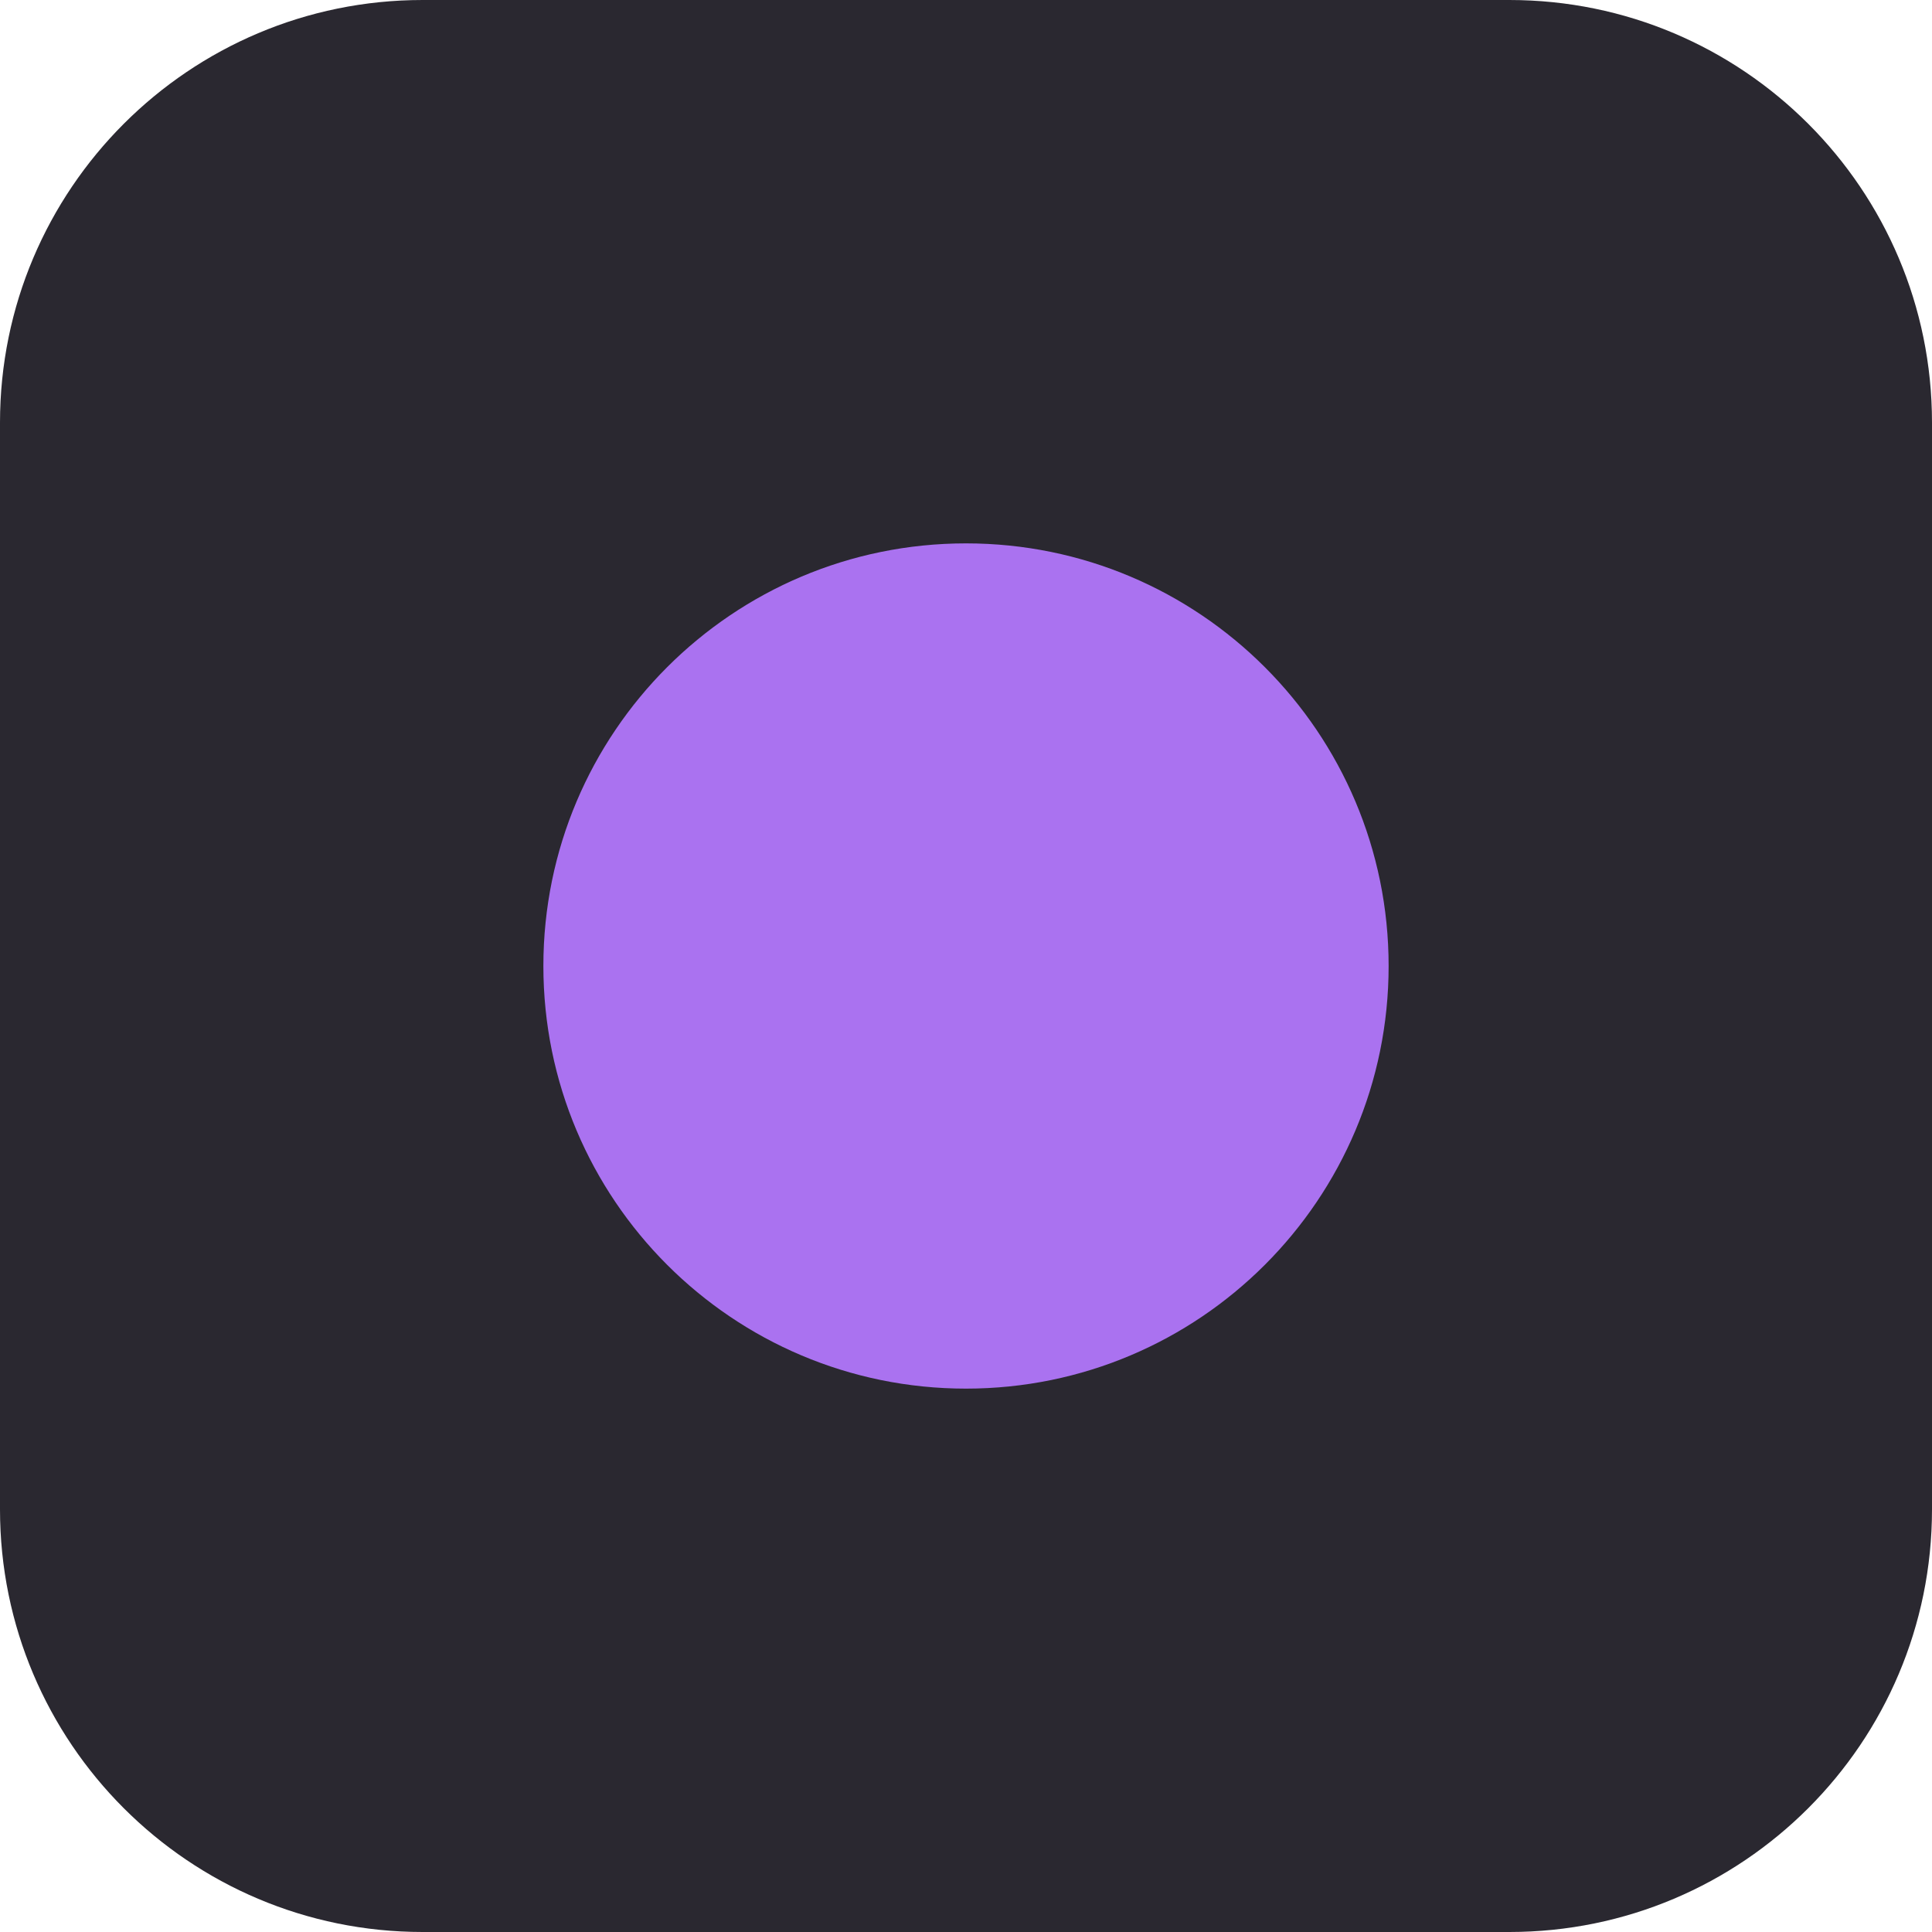
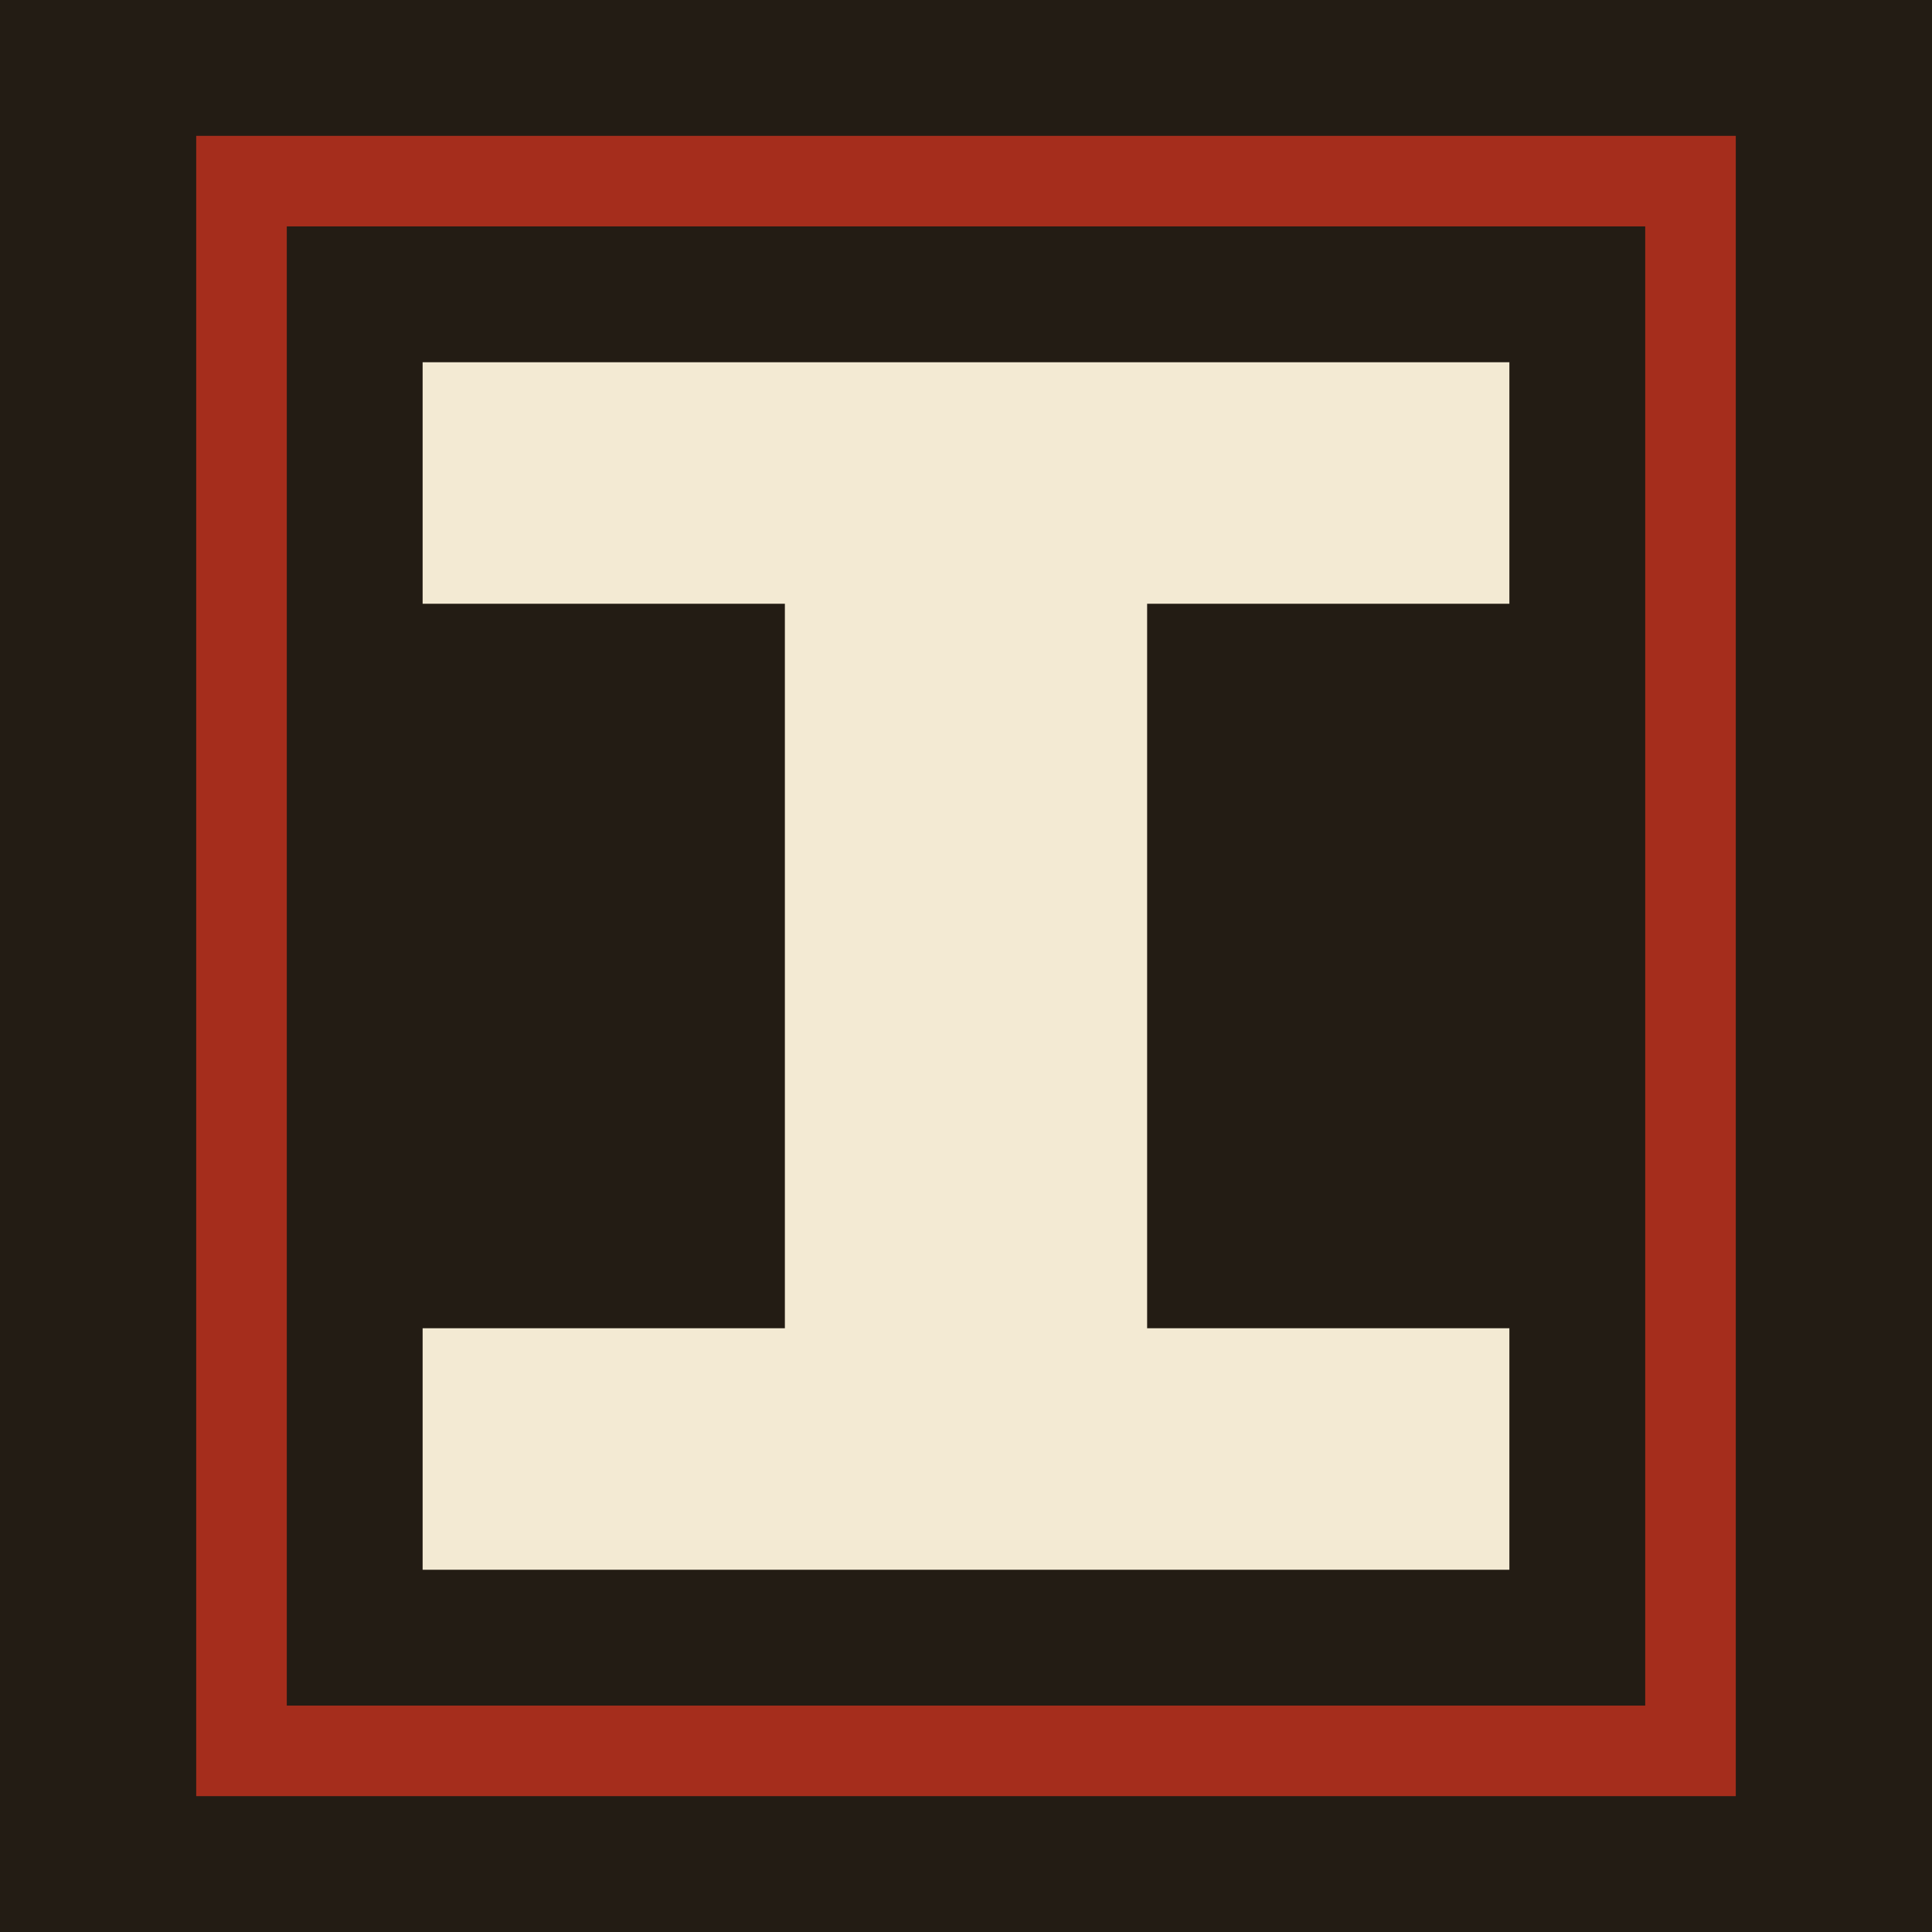
<svg xmlns="http://www.w3.org/2000/svg" viewBox="0 0 32 32">
-   <rect width="32" height="32" rx="7" fill="#2a2830" />
-   <circle cx="16" cy="16" r="7" fill="#aa72f0" />
+   <rect width="32" height="32" fill="#231c14" />
+   <path fill="#f3ead3" d="M7 6h18v4h-6v12h6v4H7v-4h6V10H7z" />
+   <rect x="4" y="3" width="24" height="26" fill="none" stroke="#a52d1c" stroke-width="1.5" />
</svg>
